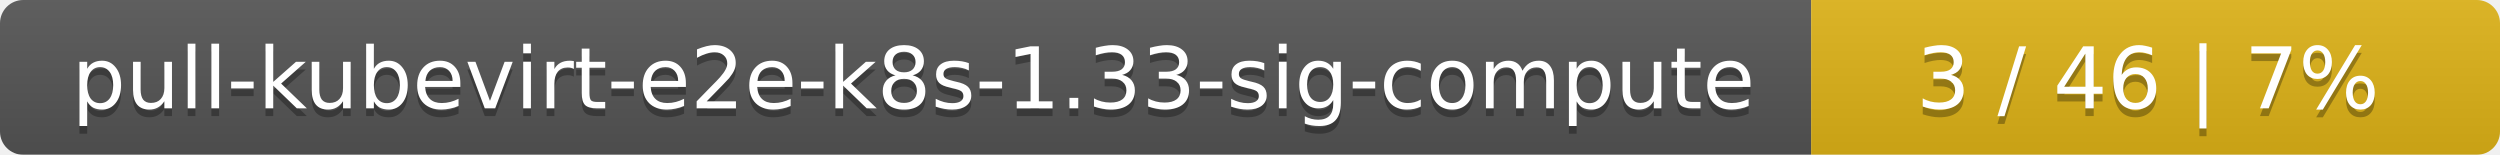
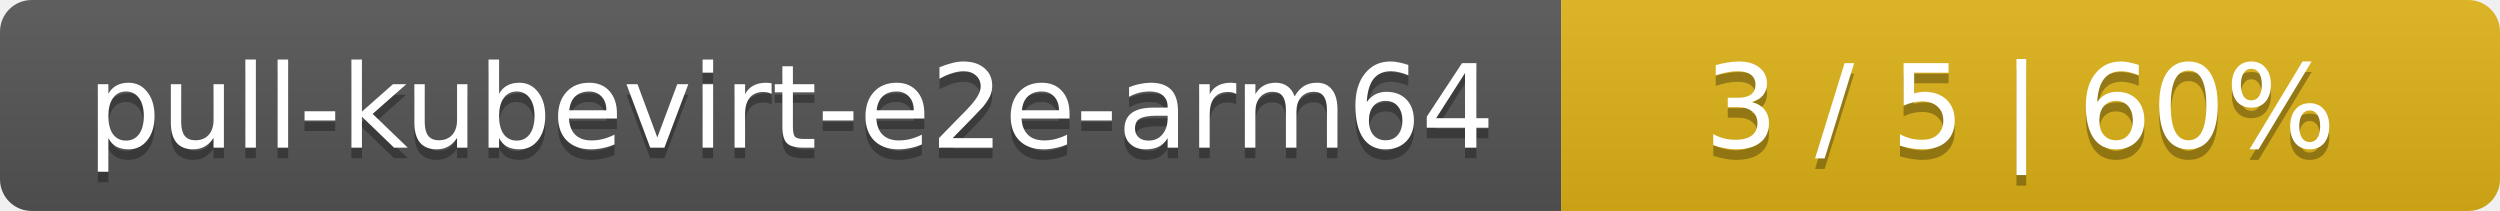
- <svg xmlns="http://www.w3.org/2000/svg" width="323" height="20">
+ <svg xmlns="http://www.w3.org/2000/svg" width="237" height="20">
  <linearGradient id="smooth" x2="0" y2="100%">
    <stop offset="0" stop-color="#bbb" stop-opacity=".1" />
    <stop offset="1" stop-opacity=".1" />
  </linearGradient>
  <mask id="round">
-     <rect width="323" height="20" rx="3" fill="#fff" />
+     <rect width="237" height="20" rx="3" fill="#fff" />
  </mask>
  <g mask="url(#round)">
-     <rect width="234" height="20" fill="#555" />
-     <rect x="234" width="89" height="20" fill="#dfb317" />
-     <rect width="323" height="20" fill="url(#smooth)" />
+     <rect width="148" height="20" fill="#555" />
+     <rect x="148" width="89" height="20" fill="#dfb317" />
+     <rect width="237" height="20" fill="url(#smooth)" />
  </g>
  <g fill="#fff" text-anchor="middle" font-family="DejaVu Sans,Verdana,Geneva,sans-serif" font-size="11">
-     <text x="118" y="15" fill="#010101" fill-opacity=".3">pull-kubevirt-e2e-k8s-1.33-sig-compute</text>
-     <text x="118" y="14">pull-kubevirt-e2e-k8s-1.33-sig-compute</text>
-     <text x="277.5" y="15" fill="#010101" fill-opacity=".3">3 / 46    |    7%</text>
-     <text x="277.5" y="14">3 / 46    |    7%</text>
+     <text x="75" y="15" fill="#010101" fill-opacity=".3">pull-kubevirt-e2e-arm64</text>
+     <text x="75" y="14">pull-kubevirt-e2e-arm64</text>
+     <text x="191.5" y="15" fill="#010101" fill-opacity=".3">3 / 5    |    60%</text>
+     <text x="191.5" y="14">3 / 5    |    60%</text>
  </g>
</svg>
